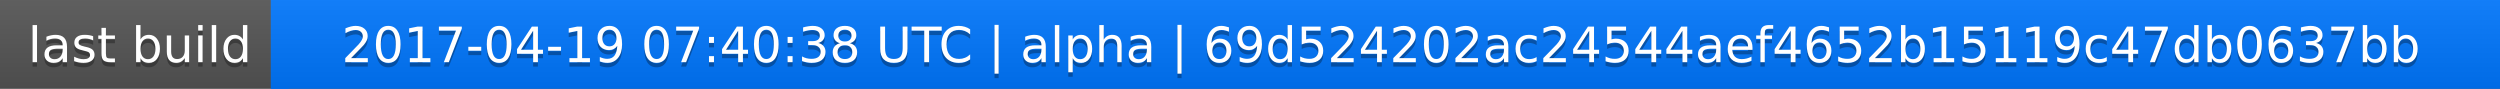
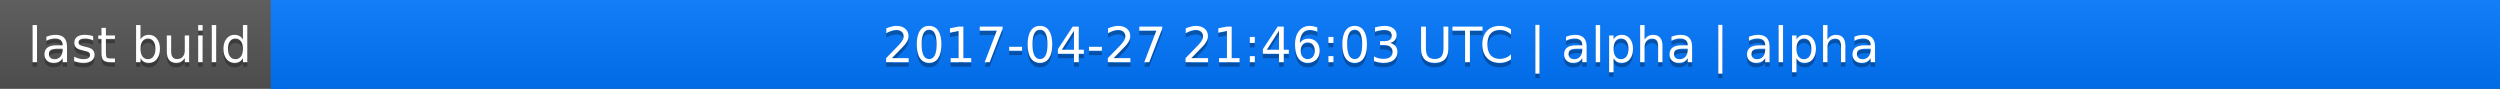
<svg xmlns="http://www.w3.org/2000/svg" width="563" height="20">
  <linearGradient id="a" x2="0" y2="100%">
    <stop offset="0" stop-color="#bbb" stop-opacity=".1" />
    <stop offset="1" stop-opacity=".1" />
  </linearGradient>
  <rect rx="0" width="563" height="20" fill="#555" />
  <rect rx="0" x="61" width="502" height="20" fill="#07f" />
  <path fill="#07f" d="M61 0h4v20h-4z" />
  <rect rx="0" width="563" height="20" fill="url(#a)" />
  <g fill="#fff" text-anchor="middle" font-family="DejaVu Sans,Verdana,Geneva,sans-serif" font-size="11">
    <text x="31.5" y="15" fill="#010101" fill-opacity=".3">last build</text>
    <text x="31.5" y="14">last build</text>
-     <text x="311" y="15" fill="#010101" fill-opacity=".3">2017-04-19 07:40:38 UTC | alpha | 69d524202ac24544aef4652b15119c47db0637bb</text>
-     <text x="311" y="14">2017-04-19 07:40:38 UTC | alpha | 69d524202ac24544aef4652b15119c47db0637bb</text>
+     <text x="311" y="15" fill="#010101" fill-opacity=".3">2017-04-27 21:46:03 UTC | alpha | alpha</text>
+     <text x="311" y="14">2017-04-27 21:46:03 UTC | alpha | alpha</text>
  </g>
</svg>
